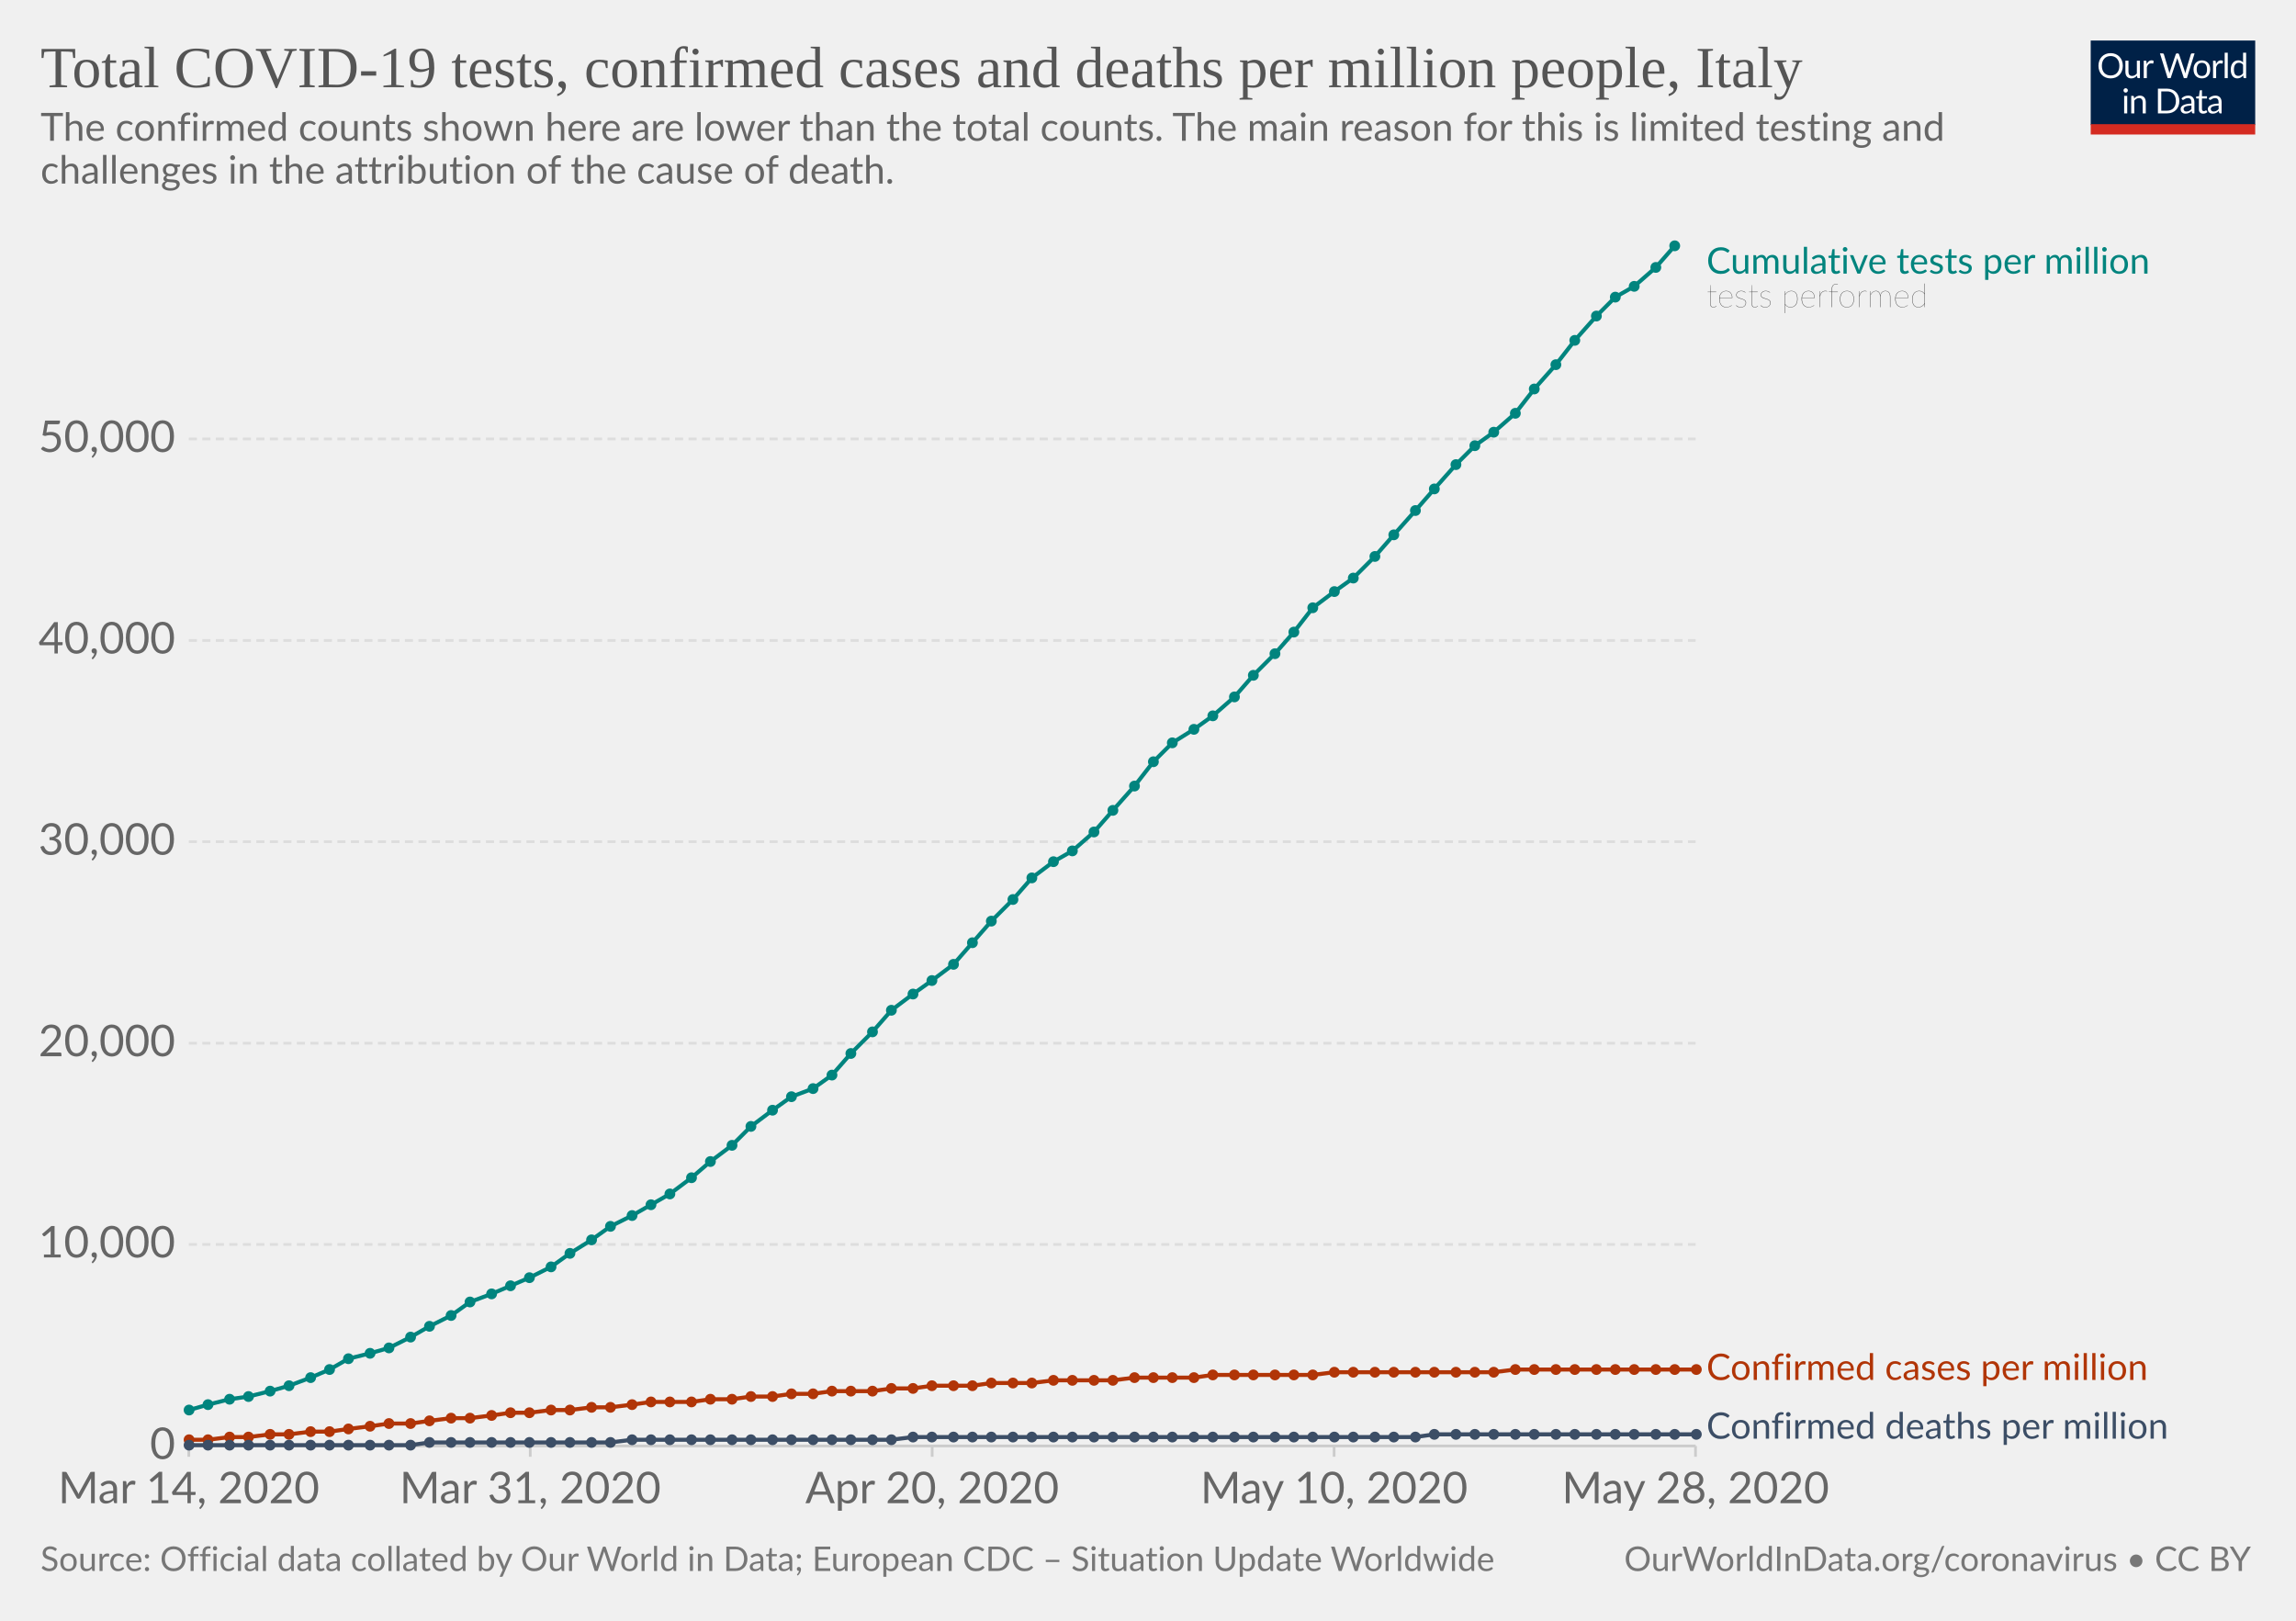
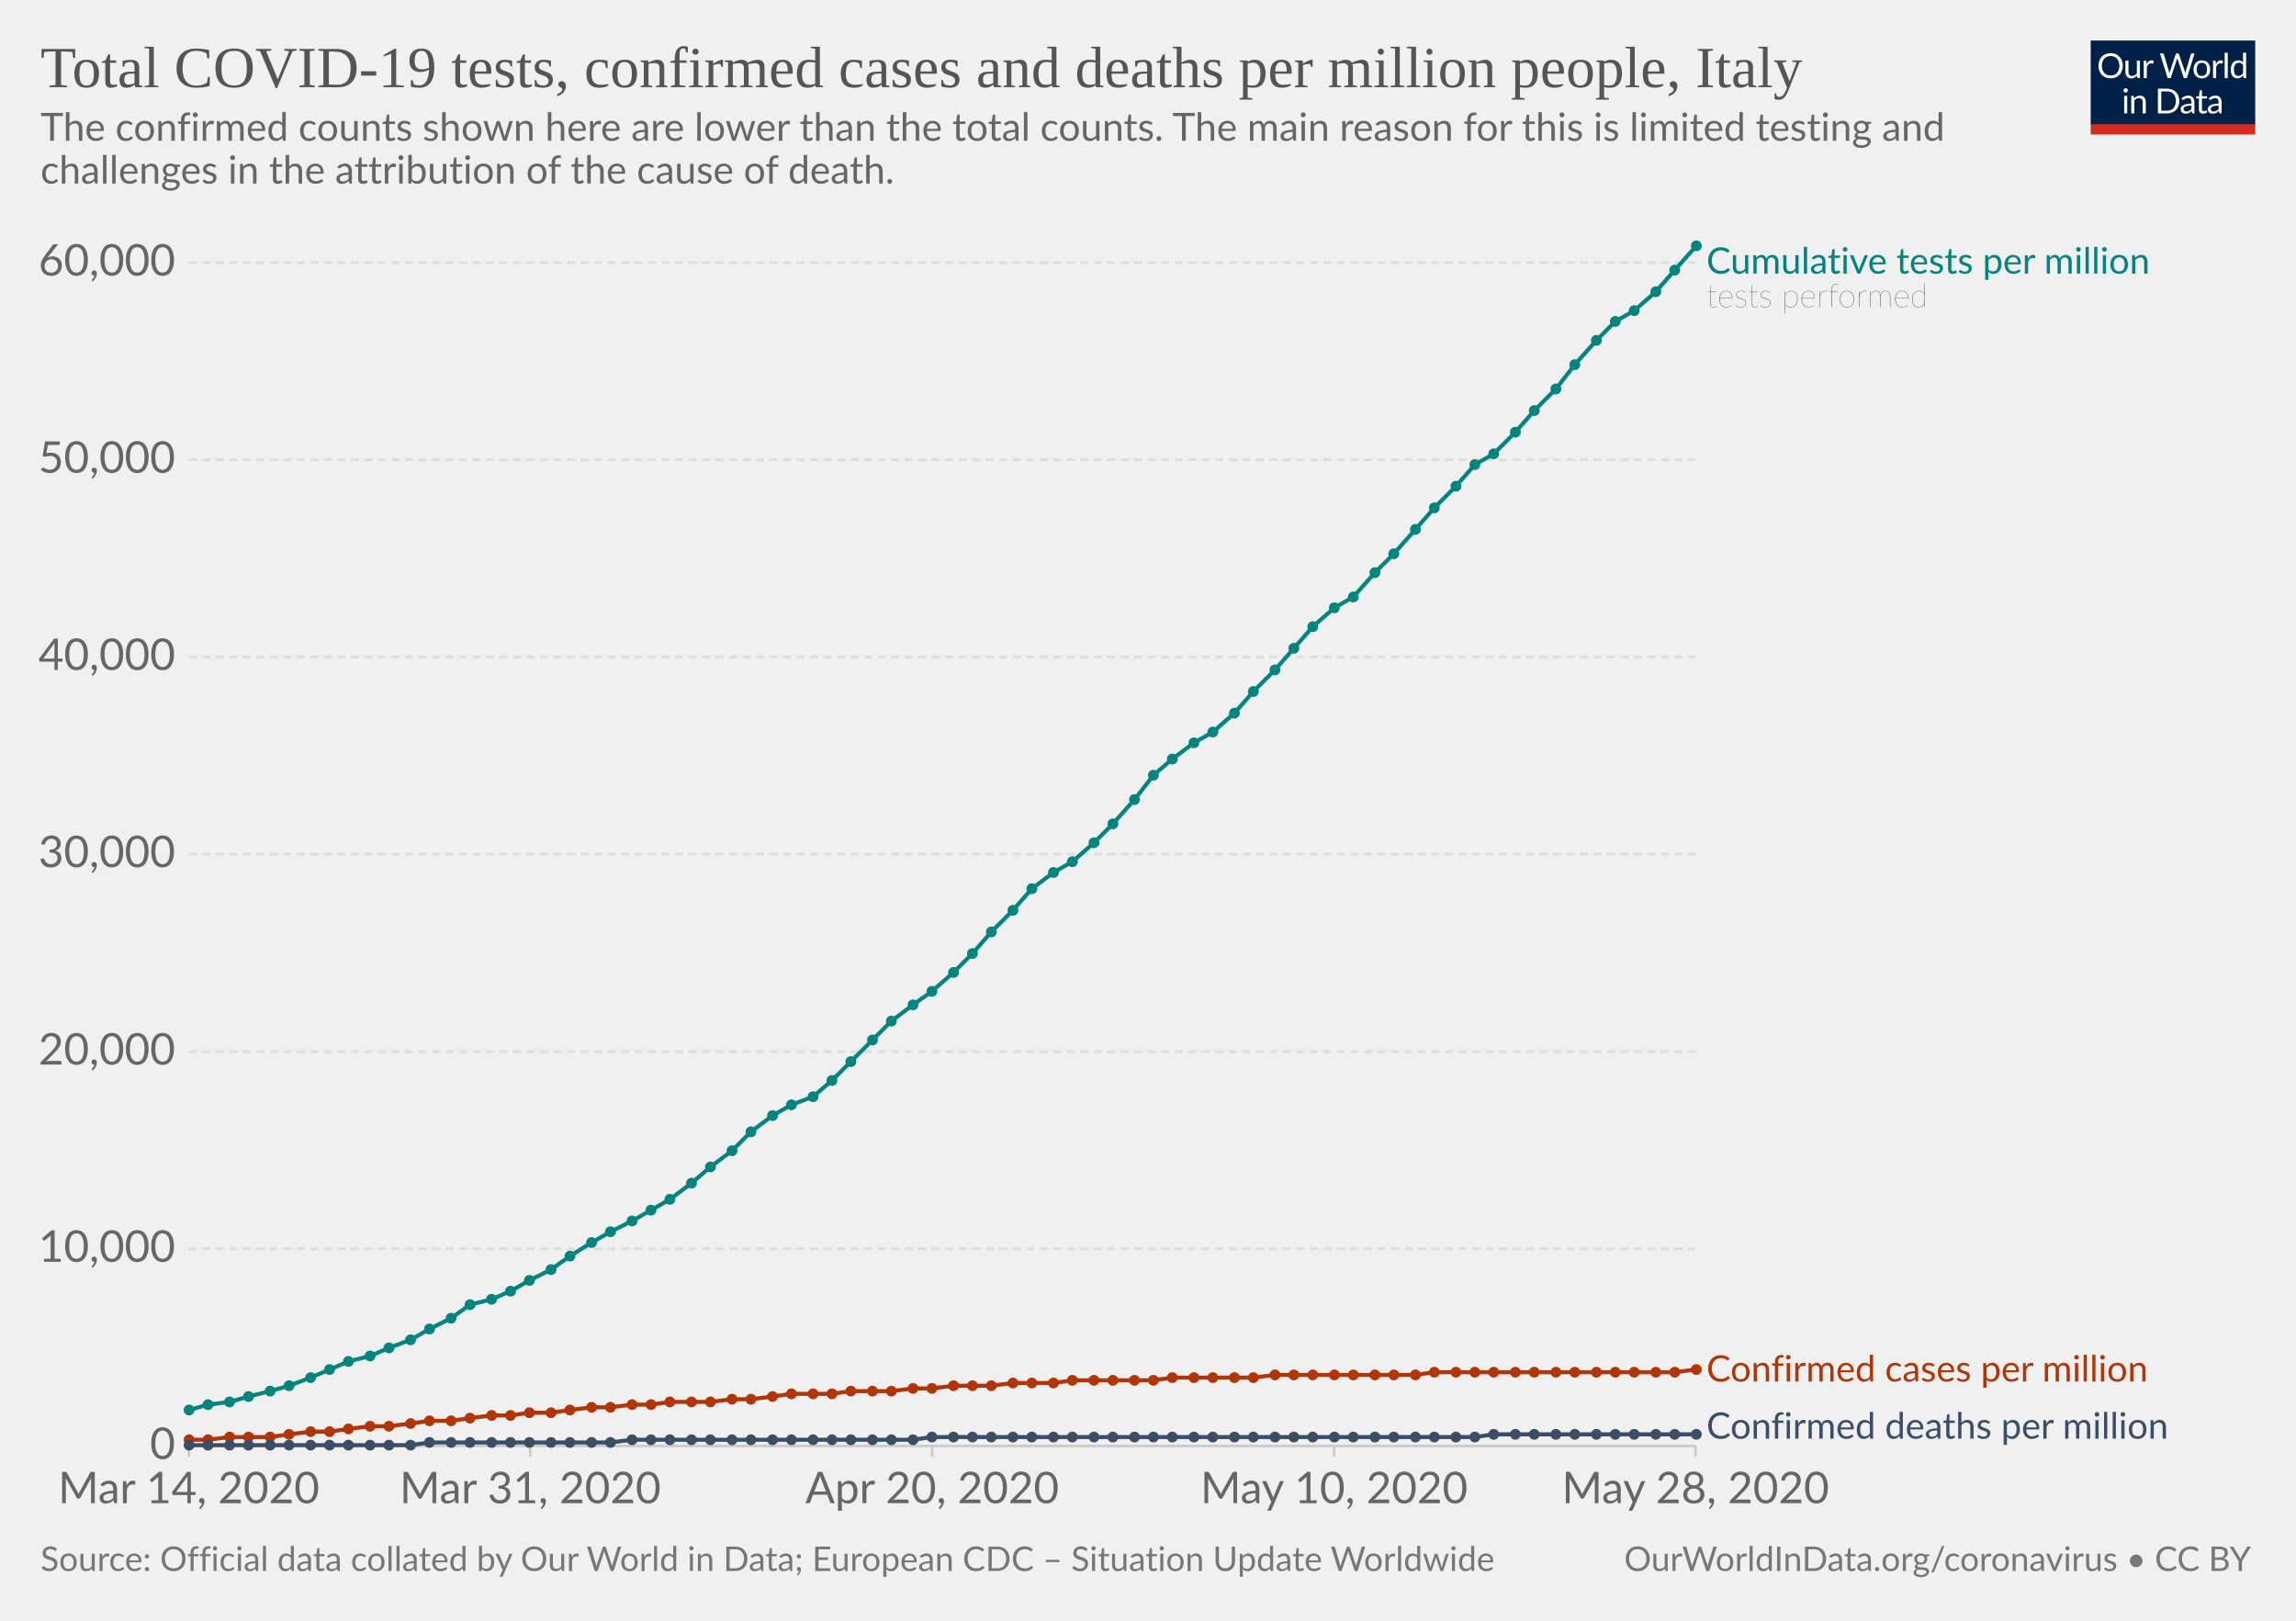
<svg xmlns="http://www.w3.org/2000/svg" version="1.1" style="background-color:#fff;-webkit-font-smoothing:antialiased" width="850" height="600" viewBox="0 0 850 600" font-family="Lato,'Helvetica Neue',Helvetica,Arial,sans-serif" font-size="18" text-rendering="optimizeLegibility">
  <g class="HeaderView">
    <g transform="matrix(.29 0 0 .29 774 15)">
      <svg width="210" height="120" viewBox="0 0 210 120" fill="none">
        <g clip-path="url(#clip0)">
          <path d="M0 0h210v107.89H0V0z" fill="#002147" />
          <path d="M40.98 32.25c0 2.36-.38 4.53-1.12 6.51a14.26 14.26 0 01-8.1 8.4c-1.9.78-4.02 1.17-6.34 1.17-2.31 0-4.42-.39-6.33-1.17a14.31 14.31 0 01-8.08-8.4 18.29 18.29 0 01-1.12-6.51c0-2.36.38-4.53 1.12-6.5.75-1.97 1.8-3.67 3.17-5.1 1.37-1.43 3-2.55 4.9-3.34 1.92-.8 4.03-1.19 6.34-1.19 2.32 0 4.43.4 6.34 1.19 1.92.8 3.56 1.9 4.93 3.34a14.87 14.87 0 013.17 5.1 18.1 18.1 0 011.12 6.5zm-4.38 0c0-1.94-.26-3.68-.8-5.22a10.91 10.91 0 00-2.24-3.89 9.68 9.68 0 00-3.52-2.46 11.95 11.95 0 00-4.62-.86c-1.68 0-3.21.28-4.6.86a9.88 9.88 0 00-3.54 2.46 10.91 10.91 0 00-2.24 3.9c-.53 1.53-.8 3.27-.8 5.2 0 1.94.27 3.68.8 5.22a11.17 11.17 0 002.24 3.9 10.01 10.01 0 003.55 2.44c1.38.56 2.9.83 4.6.83 1.7 0 3.24-.27 4.61-.83a9.8 9.8 0 003.52-2.44 11.17 11.17 0 002.25-3.9c.53-1.54.8-3.28.8-5.21zm26.22-6.54V48H60.5c-.56 0-.9-.27-1.05-.81l-.31-2.4a12.45 12.45 0 01-3.26 2.6c-1.2.64-2.58.96-4.13.96-1.22 0-2.3-.2-3.24-.6a6.52 6.52 0 01-2.33-1.7 7.37 7.37 0 01-1.43-2.67c-.3-1.04-.46-2.2-.46-3.45V25.7h3.91v14.22c0 1.68.38 2.99 1.15 3.91.77.93 1.96 1.39 3.54 1.39 1.16 0 2.24-.27 3.23-.82a10.42 10.42 0 002.8-2.28V25.7h3.91zm8.61 4.47a9.94 9.94 0 012.6-3.56 5.64 5.64 0 013.76-1.3c.47 0 .92.05 1.34.15.44.1.83.27 1.17.49L80 28.88c-.09.37-.3.55-.66.55-.2 0-.5-.04-.9-.13a6.21 6.21 0 00-3.24.18c-.54.2-1.03.5-1.47.92-.42.4-.81.9-1.17 1.5-.33.58-.64 1.26-.92 2.02V48h-3.94V25.71h2.25c.42 0 .72.08.88.25.16.16.27.44.33.83l.26 3.39zm61.16-13.7L122.75 48h-3.82l-7.99-24.05a21.95 21.95 0 01-.42-1.58 38.36 38.36 0 01-.44 1.58L102.05 48h-3.83L88.4 16.47h3.54c.38 0 .7.1.95.29.26.2.43.43.5.73l6.52 21.9c.1.4.2.83.28 1.28.1.46.2.94.29 1.46l.3-1.46c.12-.47.25-.9.38-1.27l7.41-21.91c.1-.25.26-.48.51-.69.27-.22.58-.33.95-.33h1.23c.38 0 .69.1.92.29.24.2.41.43.53.73l7.4 21.9a28.4 28.4 0 01.68 2.62 29.52 29.52 0 01.52-2.61l6.54-21.91c.07-.27.23-.5.48-.7.27-.21.58-.32.95-.32h3.32zm9.35 8.88c1.63 0 3.1.27 4.4.82a9.43 9.43 0 015.46 5.94c.5 1.4.74 2.98.74 4.73 0 1.76-.25 3.34-.74 4.75a9.43 9.43 0 01-5.46 5.92c-1.3.52-2.77.79-4.4.79-1.64 0-3.12-.27-4.44-.8a9.42 9.42 0 01-3.35-2.3c-.92-1-1.63-2.2-2.13-3.61-.49-1.41-.73-3-.73-4.75s.24-3.33.73-4.73c.5-1.43 1.2-2.64 2.13-3.63.93-1 2.04-1.77 3.35-2.31 1.32-.55 2.8-.82 4.44-.82zm0 19.89c2.2 0 3.84-.73 4.93-2.2 1.08-1.48 1.63-3.54 1.63-6.18 0-2.66-.55-4.72-1.63-6.2-1.09-1.49-2.73-2.23-4.93-2.23-1.12 0-2.09.2-2.93.57-.82.39-1.5.94-2.06 1.65-.55.72-.96 1.61-1.24 2.67-.26 1.04-.4 2.22-.4 3.54 0 2.64.55 4.7 1.64 6.18 1.1 1.47 2.76 2.2 4.99 2.2zm17.97-15.07a9.94 9.94 0 012.6-3.56 5.64 5.64 0 013.76-1.3c.47 0 .91.05 1.34.15.44.1.83.27 1.16.49l-.28 2.92c-.09.37-.31.55-.66.55-.2 0-.5-.04-.9-.13a6.2 6.2 0 00-3.24.18c-.54.2-1.03.5-1.47.92-.43.4-.82.9-1.17 1.5a13.1 13.1 0 00-.92 2.02V48h-3.94V25.71h2.24c.43 0 .72.08.88.25.17.16.28.44.33.83l.27 3.39zm15.04-14.59V48h-3.92V15.6h3.92zm19.55 15.43a6.22 6.22 0 00-2.38-2.05 6.7 6.7 0 00-2.86-.6c-2.07 0-3.66.75-4.77 2.23-1.12 1.48-1.68 3.6-1.68 6.33 0 1.46.13 2.7.38 3.74a7.29 7.29 0 001.1 2.56 4.35 4.35 0 001.78 1.45c.7.3 1.5.46 2.4.46 1.29 0 2.41-.3 3.36-.88a9.6 9.6 0 002.67-2.49V31.02zm3.91-15.43V48h-2.33c-.56 0-.9-.27-1.06-.81l-.35-2.71a12.13 12.13 0 01-3.25 2.77 8.28 8.28 0 01-4.23 1.06 7.31 7.31 0 01-6.14-2.9c-.73-.96-1.3-2.15-1.69-3.57a18.35 18.35 0 01.07-9.48 11.29 11.29 0 011.89-3.7 8.7 8.7 0 017.06-3.34 7.96 7.96 0 016.12 2.62V15.59h3.91zM46.61 70.71V93H42.7V70.71h3.91zm.84-7c0 .39-.08.75-.24 1.09-.15.32-.35.61-.62.88-.25.25-.55.44-.9.59a2.67 2.67 0 01-2.16 0 2.9 2.9 0 01-1.45-1.47 2.67 2.67 0 010-2.16c.15-.35.35-.65.6-.9.25-.27.53-.47.85-.62a2.67 2.67 0 012.16 0c.35.15.65.35.9.62.27.25.47.55.62.9.16.34.24.7.24 1.08zm7.97 10.24c.49-.54 1-1.04 1.54-1.48a9.85 9.85 0 013.66-1.84 8.96 8.96 0 015.43.35c.94.4 1.72.97 2.33 1.71.63.74 1.11 1.62 1.43 2.67.32 1.04.49 2.19.49 3.45V93h-3.94V78.81c0-1.69-.4-3-1.17-3.92-.76-.93-1.93-1.4-3.5-1.4-1.15 0-2.24.27-3.25.83-1 .56-1.92 1.31-2.77 2.27V93h-3.94V70.71h2.35c.56 0 .9.28 1.04.82l.3 2.42zm57.7 3.3c0 2.36-.37 4.5-1.11 6.44a14.3 14.3 0 01-3.17 4.98c-1.37 1.37-3 2.45-4.93 3.2-1.9.76-4.02 1.13-6.33 1.13H85.8V61.47h11.77c2.31 0 4.42.39 6.33 1.15a13.8 13.8 0 018.1 8.18 17.75 17.75 0 011.12 6.45zm-4.37 0c0-1.94-.26-3.67-.8-5.2a10.94 10.94 0 00-2.23-3.87 9.57 9.57 0 00-3.53-2.42 12.23 12.23 0 00-4.61-.83h-7.5v24.62h7.5c1.7 0 3.24-.28 4.61-.84a9.7 9.7 0 003.53-2.4 10.94 10.94 0 002.24-3.87c.53-1.53.8-3.26.8-5.2zm19.8 5.72c-1.8.06-3.34.2-4.62.44-1.26.22-2.3.51-3.1.88-.8.36-1.37.8-1.74 1.3-.35.5-.53 1.05-.53 1.67 0 .58.1 1.1.3 1.52a3 3 0 00.76 1.05c.34.27.73.46 1.17.6.45.11.94.17 1.45.17a7.28 7.28 0 003.5-.81 11.95 11.95 0 002.82-2.2v-4.62zm-12.65-9.11a12.73 12.73 0 013.98-2.66c1.43-.59 3-.88 4.73-.88 1.25 0 2.36.2 3.33.61a6.81 6.81 0 013.94 4.38c.33 1.04.5 2.19.5 3.43V93h-1.74a1.8 1.8 0 01-.88-.18c-.2-.13-.36-.38-.48-.74l-.44-2.12c-.59.55-1.16 1.03-1.72 1.46a9.48 9.48 0 01-3.74 1.7c-.69.15-1.46.23-2.3.23-.87 0-1.69-.12-2.45-.35a5.34 5.34 0 01-3.34-2.93 6.64 6.64 0 01-.49-2.64c0-.88.25-1.72.73-2.53a6.33 6.33 0 012.35-2.17c1.09-.63 2.5-1.15 4.25-1.54 1.75-.41 3.89-.65 6.42-.7v-1.75c0-1.73-.37-3.03-1.12-3.91-.75-.9-1.84-1.34-3.28-1.34-.97 0-1.78.12-2.44.37-.64.23-1.2.5-1.7.81l-1.23.82c-.33.23-.67.35-1 .35-.27 0-.5-.07-.69-.2a2.1 2.1 0 01-.48-.53l-.7-1.25zm27.67 19.5c-1.76 0-3.12-.5-4.07-1.48-.94-.98-1.41-2.4-1.41-4.25V74h-2.68a.9.9 0 01-.6-.2c-.16-.14-.24-.36-.24-.66v-1.56l3.65-.46.9-6.89c.05-.22.14-.4.29-.52a.88.88 0 01.62-.22H142v7.67h6.44V74h-6.44v13.38c0 .94.22 1.63.68 2.09.45.45 1.04.68 1.76.68a3.21 3.21 0 001.85-.53l.55-.35c.16-.12.3-.18.41-.18.2 0 .4.13.55.38l1.15 1.87a7.45 7.45 0 01-2.44 1.5c-.96.35-1.94.52-2.95.52zm19.68-10.4c-1.8.07-3.34.21-4.62.45-1.26.22-2.3.51-3.1.88-.8.36-1.37.8-1.74 1.3-.35.5-.53 1.05-.53 1.67 0 .58.1 1.1.3 1.52.18.42.44.77.76 1.05.34.27.73.46 1.17.6.45.11.94.17 1.45.17a7.3 7.3 0 003.5-.81 12.04 12.04 0 002.82-2.2v-4.62zm-12.65-9.1a12.72 12.72 0 013.99-2.66c1.42-.59 3-.88 4.72-.88 1.25 0 2.36.2 3.33.61a6.81 6.81 0 013.94 4.38c.33 1.04.5 2.19.5 3.43V93h-1.74a1.8 1.8 0 01-.88-.18c-.2-.13-.36-.38-.48-.74l-.44-2.12c-.59.55-1.16 1.03-1.72 1.46a9.48 9.48 0 01-3.74 1.7c-.69.15-1.46.23-2.3.23-.87 0-1.69-.12-2.45-.35a5.33 5.33 0 01-3.34-2.93 6.62 6.62 0 01-.49-2.64c0-.88.25-1.72.73-2.53a6.33 6.33 0 012.35-2.17c1.09-.63 2.5-1.15 4.25-1.54 1.74-.41 3.89-.65 6.42-.7v-1.75c0-1.73-.37-3.03-1.12-3.91-.75-.9-1.84-1.34-3.28-1.34-.97 0-1.78.12-2.44.37-.64.23-1.2.5-1.7.81-.46.3-.87.57-1.22.82-.34.23-.68.35-1.02.35-.26 0-.49-.07-.68-.2-.19-.14-.35-.32-.48-.53l-.7-1.25z" fill="#fff" />
          <path fill="#D42B21" d="M0 106.79h210V120H0z" />
        </g>
        <defs>
          <clipPath id="clip0">
            <path fill="#fff" d="M0 0h210v120H0z" />
          </clipPath>
        </defs>
      </svg>
    </g>
    <a href="https://ourworldindata.org/grapher/covid-tests-cases-deaths-per-million" target="_blank" font-family="&quot;Playfair Display&quot;,Georgia,&quot;Times New Roman&quot;,serif">
      <text font-size="21.6" x="15" y="32.3" fill="#555">
        <tspan x="15" y="32.28">Total COVID-19 tests, confirmed cases and deaths per million people, Italy</tspan>
      </text>
    </a>
    <text font-size="14.4" x="15" y="52.1" fill="#666">
      <tspan x="15" y="52.12">The confirmed counts shown here are lower than the total counts. The main reason for this is limited testing and</tspan>
      <tspan x="15" y="67.96">challenges in the attribution of the cause of death.</tspan>
    </text>
  </g>
  <g class="LineChart">
    <defs>
      <clipPath id="a">
        <path d="M59.9 0h830v932h-830z" />
      </clipPath>
    </defs>
    <g class="AxisBoxView">
      <g class="HorizontalAxis">
        <path stroke="#ccc" d="M69.9 535.3v4M196.3 535.3v4M345.1 535.3v4M493.9 535.3v4M627.7 535.3v4" />
        <text x="69.9" y="556.5" fill="#666" text-anchor="middle" font-size="16.2">Mar 14, 2020</text>
        <text x="196.3" y="556.5" fill="#666" text-anchor="middle" font-size="16.2">Mar 31, 2020</text>
        <text x="345.1" y="556.5" fill="#666" text-anchor="middle" font-size="16.2">Apr 20, 2020</text>
        <text x="493.9" y="556.5" fill="#666" text-anchor="middle" font-size="16.2">May 10, 2020</text>
        <text x="627.7" y="556.5" fill="#666" text-anchor="middle" font-size="16.2">May 28, 2020</text>
      </g>
      <g class="VerticalAxis" fill="#666" dominant-baseline="middle" text-anchor="end" font-size="16.2">
        <text x="64.9" y="535.3">0</text>
-         <text x="64.9" y="460.7">10,000</text>
-         <text x="64.9" y="386.2">20,000</text>
-         <text x="64.9" y="311.6">30,000</text>
-         <text x="64.9" y="237.1">40,000</text>
-         <text x="64.9" y="162.5">50,000</text>
+         <text x="64.9" y="462.3">10,000</text>
+         <text x="64.9" y="389.3">20,000</text>
+         <text x="64.9" y="316.2">30,000</text>
+         <text x="64.9" y="243.2">40,000</text>
+         <text x="64.9" y="170.2">50,000</text>
+         <text x="64.9" y="97.2">60,000</text>
      </g>
      <g class="AxisGridLines">
        <path stroke="#ccc" d="M69.9 535.3h557.84" />
-         <path stroke="#ddd" stroke-dasharray="3,2" d="M69.9 460.7h557.84M69.9 386.2h557.84M69.9 311.6h557.84M69.9 237.1h557.84M69.9 162.5h557.84" />
+         <path stroke="#ddd" stroke-dasharray="3,2" d="M69.9 462.3h557.84M69.9 389.3h557.84M69.9 316.2h557.84M69.9 243.2h557.84M69.9 170.2h557.84M69.9 97.2h557.84" />
      </g>
    </g>
    <g clip-path="url(#a)">
      <g class="HeightedLegend" cursor="default">
        <g class="legendMark">
          <text font-size="13.5" x="631.7" y="101.3" fill="#00847E">
            <tspan x="631.74" y="101.3">Cumulative tests per million</tspan>
          </text>
          <text font-size="12.15" x="631.7" y="113.7" fill="#333" class="textAnnotation" font-weight="lighter">
            <tspan x="631.74" y="113.72">tests performed</tspan>
          </text>
        </g>
        <g class="legendMark">
-           <text font-size="13.5" x="631.7" y="510.8" fill="#B13507">
-             <tspan x="631.74" y="510.85">Confirmed cases per million</tspan>
+           <text font-size="13.5" x="631.7" y="511.4" fill="#B13507">
+             <tspan x="631.74" y="511.45">Confirmed cases per million</tspan>
          </text>
        </g>
        <g class="legendMark">
          <text font-size="13.5" x="631.7" y="532.6" fill="#3C4E66">
            <tspan x="631.74" y="532.6">Confirmed deaths per million</tspan>
          </text>
        </g>
      </g>
      <g class="Lines">
        <g class="key-Italy_1">
-           <path stroke="#B13507" stroke-linecap="round" d="M70 533h7l8-1h7l8-1h7l8-1h7l7-1 8-1 7-1h8l7-1 8-1h7l8-1 7-1h7l8-1h7l8-1h7l8-1 7-1h15l7-1h8l7-1h8l7-1h8l7-1h15l7-1h8l7-1h15l7-1h15l8-1h22l8-1h22l7-1h37l8-1h59l8-1h67" fill="none" stroke-width="1.5" />
+           <path stroke="#B13507" stroke-linecap="round" d="M70 533h7l8-1h15l7-1 8-1h7l7-1 8-1h7l8-1 7-1h8l7-1 8-1h7l7-1h8l7-1 8-1h7l8-1h7l7-1h15l8-1h7l8-1 7-1h15l7-1h15l8-1h7l8-1h14l8-1h15l7-1h30l7-1h30l8-1h52l7-1h89l8-1" fill="none" stroke-width="1.5" />
          <g fill="#B13507">
            <circle cx="70" cy="533" r="2" />
            <circle cx="77" cy="533" r="2" />
            <circle cx="85" cy="532" r="2" />
            <circle cx="92" cy="532" r="2" />
-             <circle cx="100" cy="531" r="2" />
+             <circle cx="100" cy="532" r="2" />
            <circle cx="107" cy="531" r="2" />
            <circle cx="115" cy="530" r="2" />
            <circle cx="122" cy="530" r="2" />
            <circle cx="129" cy="529" r="2" />
            <circle cx="137" cy="528" r="2" />
-             <circle cx="144" cy="527" r="2" />
+             <circle cx="144" cy="528" r="2" />
            <circle cx="152" cy="527" r="2" />
            <circle cx="159" cy="526" r="2" />
-             <circle cx="167" cy="525" r="2" />
+             <circle cx="167" cy="526" r="2" />
            <circle cx="174" cy="525" r="2" />
            <circle cx="182" cy="524" r="2" />
-             <circle cx="189" cy="523" r="2" />
+             <circle cx="189" cy="524" r="2" />
            <circle cx="196" cy="523" r="2" />
-             <circle cx="204" cy="522" r="2" />
+             <circle cx="204" cy="523" r="2" />
            <circle cx="211" cy="522" r="2" />
            <circle cx="219" cy="521" r="2" />
            <circle cx="226" cy="521" r="2" />
            <circle cx="234" cy="520" r="2" />
-             <circle cx="241" cy="519" r="2" />
+             <circle cx="241" cy="520" r="2" />
            <circle cx="248" cy="519" r="2" />
            <circle cx="256" cy="519" r="2" />
-             <circle cx="263" cy="518" r="2" />
+             <circle cx="263" cy="519" r="2" />
            <circle cx="271" cy="518" r="2" />
-             <circle cx="278" cy="517" r="2" />
+             <circle cx="278" cy="518" r="2" />
            <circle cx="286" cy="517" r="2" />
            <circle cx="293" cy="516" r="2" />
            <circle cx="301" cy="516" r="2" />
-             <circle cx="308" cy="515" r="2" />
+             <circle cx="308" cy="516" r="2" />
            <circle cx="315" cy="515" r="2" />
            <circle cx="323" cy="515" r="2" />
-             <circle cx="330" cy="514" r="2" />
+             <circle cx="330" cy="515" r="2" />
            <circle cx="338" cy="514" r="2" />
-             <circle cx="345" cy="513" r="2" />
+             <circle cx="345" cy="514" r="2" />
            <circle cx="353" cy="513" r="2" />
            <circle cx="360" cy="513" r="2" />
-             <circle cx="367" cy="512" r="2" />
+             <circle cx="367" cy="513" r="2" />
            <circle cx="375" cy="512" r="2" />
            <circle cx="382" cy="512" r="2" />
-             <circle cx="390" cy="511" r="2" />
+             <circle cx="390" cy="512" r="2" />
            <circle cx="397" cy="511" r="2" />
            <circle cx="405" cy="511" r="2" />
            <circle cx="412" cy="511" r="2" />
-             <circle cx="420" cy="510" r="2" />
-             <circle cx="427" cy="510" r="2" />
+             <circle cx="420" cy="511" r="2" />
+             <circle cx="427" cy="511" r="2" />
            <circle cx="434" cy="510" r="2" />
            <circle cx="442" cy="510" r="2" />
-             <circle cx="449" cy="509" r="2" />
-             <circle cx="457" cy="509" r="2" />
-             <circle cx="464" cy="509" r="2" />
+             <circle cx="449" cy="510" r="2" />
+             <circle cx="457" cy="510" r="2" />
+             <circle cx="464" cy="510" r="2" />
            <circle cx="472" cy="509" r="2" />
            <circle cx="479" cy="509" r="2" />
            <circle cx="486" cy="509" r="2" />
-             <circle cx="494" cy="508" r="2" />
-             <circle cx="501" cy="508" r="2" />
-             <circle cx="509" cy="508" r="2" />
-             <circle cx="516" cy="508" r="2" />
-             <circle cx="524" cy="508" r="2" />
+             <circle cx="494" cy="509" r="2" />
+             <circle cx="501" cy="509" r="2" />
+             <circle cx="509" cy="509" r="2" />
+             <circle cx="516" cy="509" r="2" />
+             <circle cx="524" cy="509" r="2" />
            <circle cx="531" cy="508" r="2" />
            <circle cx="539" cy="508" r="2" />
            <circle cx="546" cy="508" r="2" />
            <circle cx="553" cy="508" r="2" />
-             <circle cx="561" cy="507" r="2" />
-             <circle cx="568" cy="507" r="2" />
-             <circle cx="576" cy="507" r="2" />
-             <circle cx="583" cy="507" r="2" />
-             <circle cx="591" cy="507" r="2" />
-             <circle cx="598" cy="507" r="2" />
-             <circle cx="605" cy="507" r="2" />
-             <circle cx="613" cy="507" r="2" />
-             <circle cx="620" cy="507" r="2" />
+             <circle cx="561" cy="508" r="2" />
+             <circle cx="568" cy="508" r="2" />
+             <circle cx="576" cy="508" r="2" />
+             <circle cx="583" cy="508" r="2" />
+             <circle cx="591" cy="508" r="2" />
+             <circle cx="598" cy="508" r="2" />
+             <circle cx="605" cy="508" r="2" />
+             <circle cx="613" cy="508" r="2" />
+             <circle cx="620" cy="508" r="2" />
            <circle cx="628" cy="507" r="2" />
          </g>
        </g>
        <g class="key-Italy_2">
-           <path stroke="#3C4E66" stroke-linecap="round" d="M70 535h82l7-1h67l8-1h96l8-1h186l7-1h97" fill="none" stroke-width="1.5" />
+           <path stroke="#3C4E66" stroke-linecap="round" d="M70 535h82l7-1h67l8-1h104l7-1h201l7-1h75" fill="none" stroke-width="1.5" />
          <g fill="#3C4E66">
            <circle cx="70" cy="535" r="2" />
            <circle cx="77" cy="535" r="2" />
            <circle cx="85" cy="535" r="2" />
            <circle cx="92" cy="535" r="2" />
            <circle cx="100" cy="535" r="2" />
            <circle cx="107" cy="535" r="2" />
            <circle cx="115" cy="535" r="2" />
            <circle cx="122" cy="535" r="2" />
            <circle cx="129" cy="535" r="2" />
            <circle cx="137" cy="535" r="2" />
            <circle cx="144" cy="535" r="2" />
            <circle cx="152" cy="535" r="2" />
            <circle cx="159" cy="534" r="2" />
            <circle cx="167" cy="534" r="2" />
            <circle cx="174" cy="534" r="2" />
            <circle cx="182" cy="534" r="2" />
            <circle cx="189" cy="534" r="2" />
            <circle cx="196" cy="534" r="2" />
            <circle cx="204" cy="534" r="2" />
            <circle cx="211" cy="534" r="2" />
            <circle cx="219" cy="534" r="2" />
            <circle cx="226" cy="534" r="2" />
            <circle cx="234" cy="533" r="2" />
            <circle cx="241" cy="533" r="2" />
            <circle cx="248" cy="533" r="2" />
            <circle cx="256" cy="533" r="2" />
            <circle cx="263" cy="533" r="2" />
            <circle cx="271" cy="533" r="2" />
            <circle cx="278" cy="533" r="2" />
            <circle cx="286" cy="533" r="2" />
            <circle cx="293" cy="533" r="2" />
            <circle cx="301" cy="533" r="2" />
            <circle cx="308" cy="533" r="2" />
            <circle cx="315" cy="533" r="2" />
            <circle cx="323" cy="533" r="2" />
            <circle cx="330" cy="533" r="2" />
-             <circle cx="338" cy="532" r="2" />
+             <circle cx="338" cy="533" r="2" />
            <circle cx="345" cy="532" r="2" />
            <circle cx="353" cy="532" r="2" />
            <circle cx="360" cy="532" r="2" />
            <circle cx="367" cy="532" r="2" />
            <circle cx="375" cy="532" r="2" />
            <circle cx="382" cy="532" r="2" />
            <circle cx="390" cy="532" r="2" />
            <circle cx="397" cy="532" r="2" />
            <circle cx="405" cy="532" r="2" />
            <circle cx="412" cy="532" r="2" />
            <circle cx="420" cy="532" r="2" />
            <circle cx="427" cy="532" r="2" />
            <circle cx="434" cy="532" r="2" />
            <circle cx="442" cy="532" r="2" />
            <circle cx="449" cy="532" r="2" />
            <circle cx="457" cy="532" r="2" />
            <circle cx="464" cy="532" r="2" />
            <circle cx="472" cy="532" r="2" />
            <circle cx="479" cy="532" r="2" />
            <circle cx="486" cy="532" r="2" />
            <circle cx="494" cy="532" r="2" />
            <circle cx="501" cy="532" r="2" />
            <circle cx="509" cy="532" r="2" />
            <circle cx="516" cy="532" r="2" />
            <circle cx="524" cy="532" r="2" />
-             <circle cx="531" cy="531" r="2" />
-             <circle cx="539" cy="531" r="2" />
-             <circle cx="546" cy="531" r="2" />
+             <circle cx="531" cy="532" r="2" />
+             <circle cx="539" cy="532" r="2" />
+             <circle cx="546" cy="532" r="2" />
            <circle cx="553" cy="531" r="2" />
            <circle cx="561" cy="531" r="2" />
            <circle cx="568" cy="531" r="2" />
            <circle cx="576" cy="531" r="2" />
            <circle cx="583" cy="531" r="2" />
            <circle cx="591" cy="531" r="2" />
            <circle cx="598" cy="531" r="2" />
            <circle cx="605" cy="531" r="2" />
            <circle cx="613" cy="531" r="2" />
            <circle cx="620" cy="531" r="2" />
            <circle cx="628" cy="531" r="2" />
          </g>
        </g>
        <g class="key-Italy_0">
-           <path stroke="#00847E" stroke-linecap="round" d="M70 522l7-2 8-2 7-1 8-2 7-2 8-3 7-3 7-4 8-2 7-2 8-4 7-4 8-4 7-5 8-3 7-3 7-3 8-4 7-5 8-5 7-5 8-4 7-4 7-4 8-6 7-6 8-6 7-7 8-6 7-5 8-3 7-5 7-8 8-8 7-8 8-6 7-5 8-6 7-8 7-8 8-8 7-8 8-6 7-4 8-7 7-8 8-9 7-9 7-7 8-5 7-5 8-7 7-8 8-8 7-8 7-9 8-6 7-5 8-8 7-8 8-9 7-8 8-9 7-7 7-5 8-7 7-9 8-9 7-9 8-9 7-7 7-4 8-7 7-8" fill="none" stroke-width="1.5" />
+           <path stroke="#00847E" stroke-linecap="round" d="M70 522l7-2 8-1 7-2 8-2 7-2 8-3 7-3 7-3 8-2 7-3 8-3 7-4 8-4 7-5 8-2 7-3 7-4 8-4 7-5 8-5 7-4 8-4 7-4 7-4 8-6 7-6 8-6 7-7 8-6 7-4 8-3 7-6 7-7 8-8 7-7 8-6 7-5 8-7 7-7 7-8 8-8 7-8 8-6 7-4 8-7 7-7 8-9 7-9 7-6 8-6 7-4 8-7 7-8 8-8 7-8 7-8 8-7 7-4 8-9 7-7 8-9 7-8 8-8 7-8 7-4 8-8 7-8 8-8 7-9 8-9 7-7 7-4 8-7 7-8 8-9" fill="none" stroke-width="1.5" />
          <g fill="#00847E">
            <circle cx="70" cy="522" r="2" />
            <circle cx="77" cy="520" r="2" />
-             <circle cx="85" cy="518" r="2" />
+             <circle cx="85" cy="519" r="2" />
            <circle cx="92" cy="517" r="2" />
            <circle cx="100" cy="515" r="2" />
            <circle cx="107" cy="513" r="2" />
            <circle cx="115" cy="510" r="2" />
            <circle cx="122" cy="507" r="2" />
-             <circle cx="129" cy="503" r="2" />
-             <circle cx="137" cy="501" r="2" />
+             <circle cx="129" cy="504" r="2" />
+             <circle cx="137" cy="502" r="2" />
            <circle cx="144" cy="499" r="2" />
-             <circle cx="152" cy="495" r="2" />
-             <circle cx="159" cy="491" r="2" />
-             <circle cx="167" cy="487" r="2" />
-             <circle cx="174" cy="482" r="2" />
-             <circle cx="182" cy="479" r="2" />
-             <circle cx="189" cy="476" r="2" />
-             <circle cx="196" cy="473" r="2" />
-             <circle cx="204" cy="469" r="2" />
-             <circle cx="211" cy="464" r="2" />
-             <circle cx="219" cy="459" r="2" />
-             <circle cx="226" cy="454" r="2" />
-             <circle cx="234" cy="450" r="2" />
-             <circle cx="241" cy="446" r="2" />
-             <circle cx="248" cy="442" r="2" />
-             <circle cx="256" cy="436" r="2" />
-             <circle cx="263" cy="430" r="2" />
-             <circle cx="271" cy="424" r="2" />
-             <circle cx="278" cy="417" r="2" />
-             <circle cx="286" cy="411" r="2" />
-             <circle cx="293" cy="406" r="2" />
-             <circle cx="301" cy="403" r="2" />
-             <circle cx="308" cy="398" r="2" />
-             <circle cx="315" cy="390" r="2" />
-             <circle cx="323" cy="382" r="2" />
-             <circle cx="330" cy="374" r="2" />
-             <circle cx="338" cy="368" r="2" />
-             <circle cx="345" cy="363" r="2" />
-             <circle cx="353" cy="357" r="2" />
-             <circle cx="360" cy="349" r="2" />
-             <circle cx="367" cy="341" r="2" />
-             <circle cx="375" cy="333" r="2" />
-             <circle cx="382" cy="325" r="2" />
-             <circle cx="390" cy="319" r="2" />
-             <circle cx="397" cy="315" r="2" />
-             <circle cx="405" cy="308" r="2" />
-             <circle cx="412" cy="300" r="2" />
-             <circle cx="420" cy="291" r="2" />
-             <circle cx="427" cy="282" r="2" />
-             <circle cx="434" cy="275" r="2" />
-             <circle cx="442" cy="270" r="2" />
-             <circle cx="449" cy="265" r="2" />
-             <circle cx="457" cy="258" r="2" />
-             <circle cx="464" cy="250" r="2" />
-             <circle cx="472" cy="242" r="2" />
-             <circle cx="479" cy="234" r="2" />
-             <circle cx="486" cy="225" r="2" />
-             <circle cx="494" cy="219" r="2" />
-             <circle cx="501" cy="214" r="2" />
-             <circle cx="509" cy="206" r="2" />
-             <circle cx="516" cy="198" r="2" />
-             <circle cx="524" cy="189" r="2" />
-             <circle cx="531" cy="181" r="2" />
-             <circle cx="539" cy="172" r="2" />
-             <circle cx="546" cy="165" r="2" />
-             <circle cx="553" cy="160" r="2" />
-             <circle cx="561" cy="153" r="2" />
-             <circle cx="568" cy="144" r="2" />
-             <circle cx="576" cy="135" r="2" />
-             <circle cx="583" cy="126" r="2" />
-             <circle cx="591" cy="117" r="2" />
-             <circle cx="598" cy="110" r="2" />
-             <circle cx="605" cy="106" r="2" />
-             <circle cx="613" cy="99" r="2" />
-             <circle cx="620" cy="91" r="2" />
+             <circle cx="152" cy="496" r="2" />
+             <circle cx="159" cy="492" r="2" />
+             <circle cx="167" cy="488" r="2" />
+             <circle cx="174" cy="483" r="2" />
+             <circle cx="182" cy="481" r="2" />
+             <circle cx="189" cy="478" r="2" />
+             <circle cx="196" cy="474" r="2" />
+             <circle cx="204" cy="470" r="2" />
+             <circle cx="211" cy="465" r="2" />
+             <circle cx="219" cy="460" r="2" />
+             <circle cx="226" cy="456" r="2" />
+             <circle cx="234" cy="452" r="2" />
+             <circle cx="241" cy="448" r="2" />
+             <circle cx="248" cy="444" r="2" />
+             <circle cx="256" cy="438" r="2" />
+             <circle cx="263" cy="432" r="2" />
+             <circle cx="271" cy="426" r="2" />
+             <circle cx="278" cy="419" r="2" />
+             <circle cx="286" cy="413" r="2" />
+             <circle cx="293" cy="409" r="2" />
+             <circle cx="301" cy="406" r="2" />
+             <circle cx="308" cy="400" r="2" />
+             <circle cx="315" cy="393" r="2" />
+             <circle cx="323" cy="385" r="2" />
+             <circle cx="330" cy="378" r="2" />
+             <circle cx="338" cy="372" r="2" />
+             <circle cx="345" cy="367" r="2" />
+             <circle cx="353" cy="360" r="2" />
+             <circle cx="360" cy="353" r="2" />
+             <circle cx="367" cy="345" r="2" />
+             <circle cx="375" cy="337" r="2" />
+             <circle cx="382" cy="329" r="2" />
+             <circle cx="390" cy="323" r="2" />
+             <circle cx="397" cy="319" r="2" />
+             <circle cx="405" cy="312" r="2" />
+             <circle cx="412" cy="305" r="2" />
+             <circle cx="420" cy="296" r="2" />
+             <circle cx="427" cy="287" r="2" />
+             <circle cx="434" cy="281" r="2" />
+             <circle cx="442" cy="275" r="2" />
+             <circle cx="449" cy="271" r="2" />
+             <circle cx="457" cy="264" r="2" />
+             <circle cx="464" cy="256" r="2" />
+             <circle cx="472" cy="248" r="2" />
+             <circle cx="479" cy="240" r="2" />
+             <circle cx="486" cy="232" r="2" />
+             <circle cx="494" cy="225" r="2" />
+             <circle cx="501" cy="221" r="2" />
+             <circle cx="509" cy="212" r="2" />
+             <circle cx="516" cy="205" r="2" />
+             <circle cx="524" cy="196" r="2" />
+             <circle cx="531" cy="188" r="2" />
+             <circle cx="539" cy="180" r="2" />
+             <circle cx="546" cy="172" r="2" />
+             <circle cx="553" cy="168" r="2" />
+             <circle cx="561" cy="160" r="2" />
+             <circle cx="568" cy="152" r="2" />
+             <circle cx="576" cy="144" r="2" />
+             <circle cx="583" cy="135" r="2" />
+             <circle cx="591" cy="126" r="2" />
+             <circle cx="598" cy="119" r="2" />
+             <circle cx="605" cy="115" r="2" />
+             <circle cx="613" cy="108" r="2" />
+             <circle cx="620" cy="100" r="2" />
+             <circle cx="628" cy="91" r="2" />
          </g>
        </g>
      </g>
    </g>
  </g>
  <g class="SourcesFooter" fill="#777">
    <g class="clickable" fill="#777">
      <text font-size="12.6" x="15" y="581.6">
        <tspan x="15" y="581.58">Source: Official data collated by Our World in Data; European CDC – Situation Update Worldwide</tspan>
      </text>
    </g>
    <text font-size="12.6" x="601.3" y="581.6">
      <tspan x="601.27" y="581.58">
        <a target="_blank" href="https://ourworldindata.org/coronavirus" fill="#777">OurWorldInData.org/coronavirus</a> • <a class="cclogo" href="http://creativecommons.org/licenses/by/4.0/deed.en_US" target="_blank" fill="#777">CC BY</a>
      </tspan>
    </text>
  </g>
</svg>
